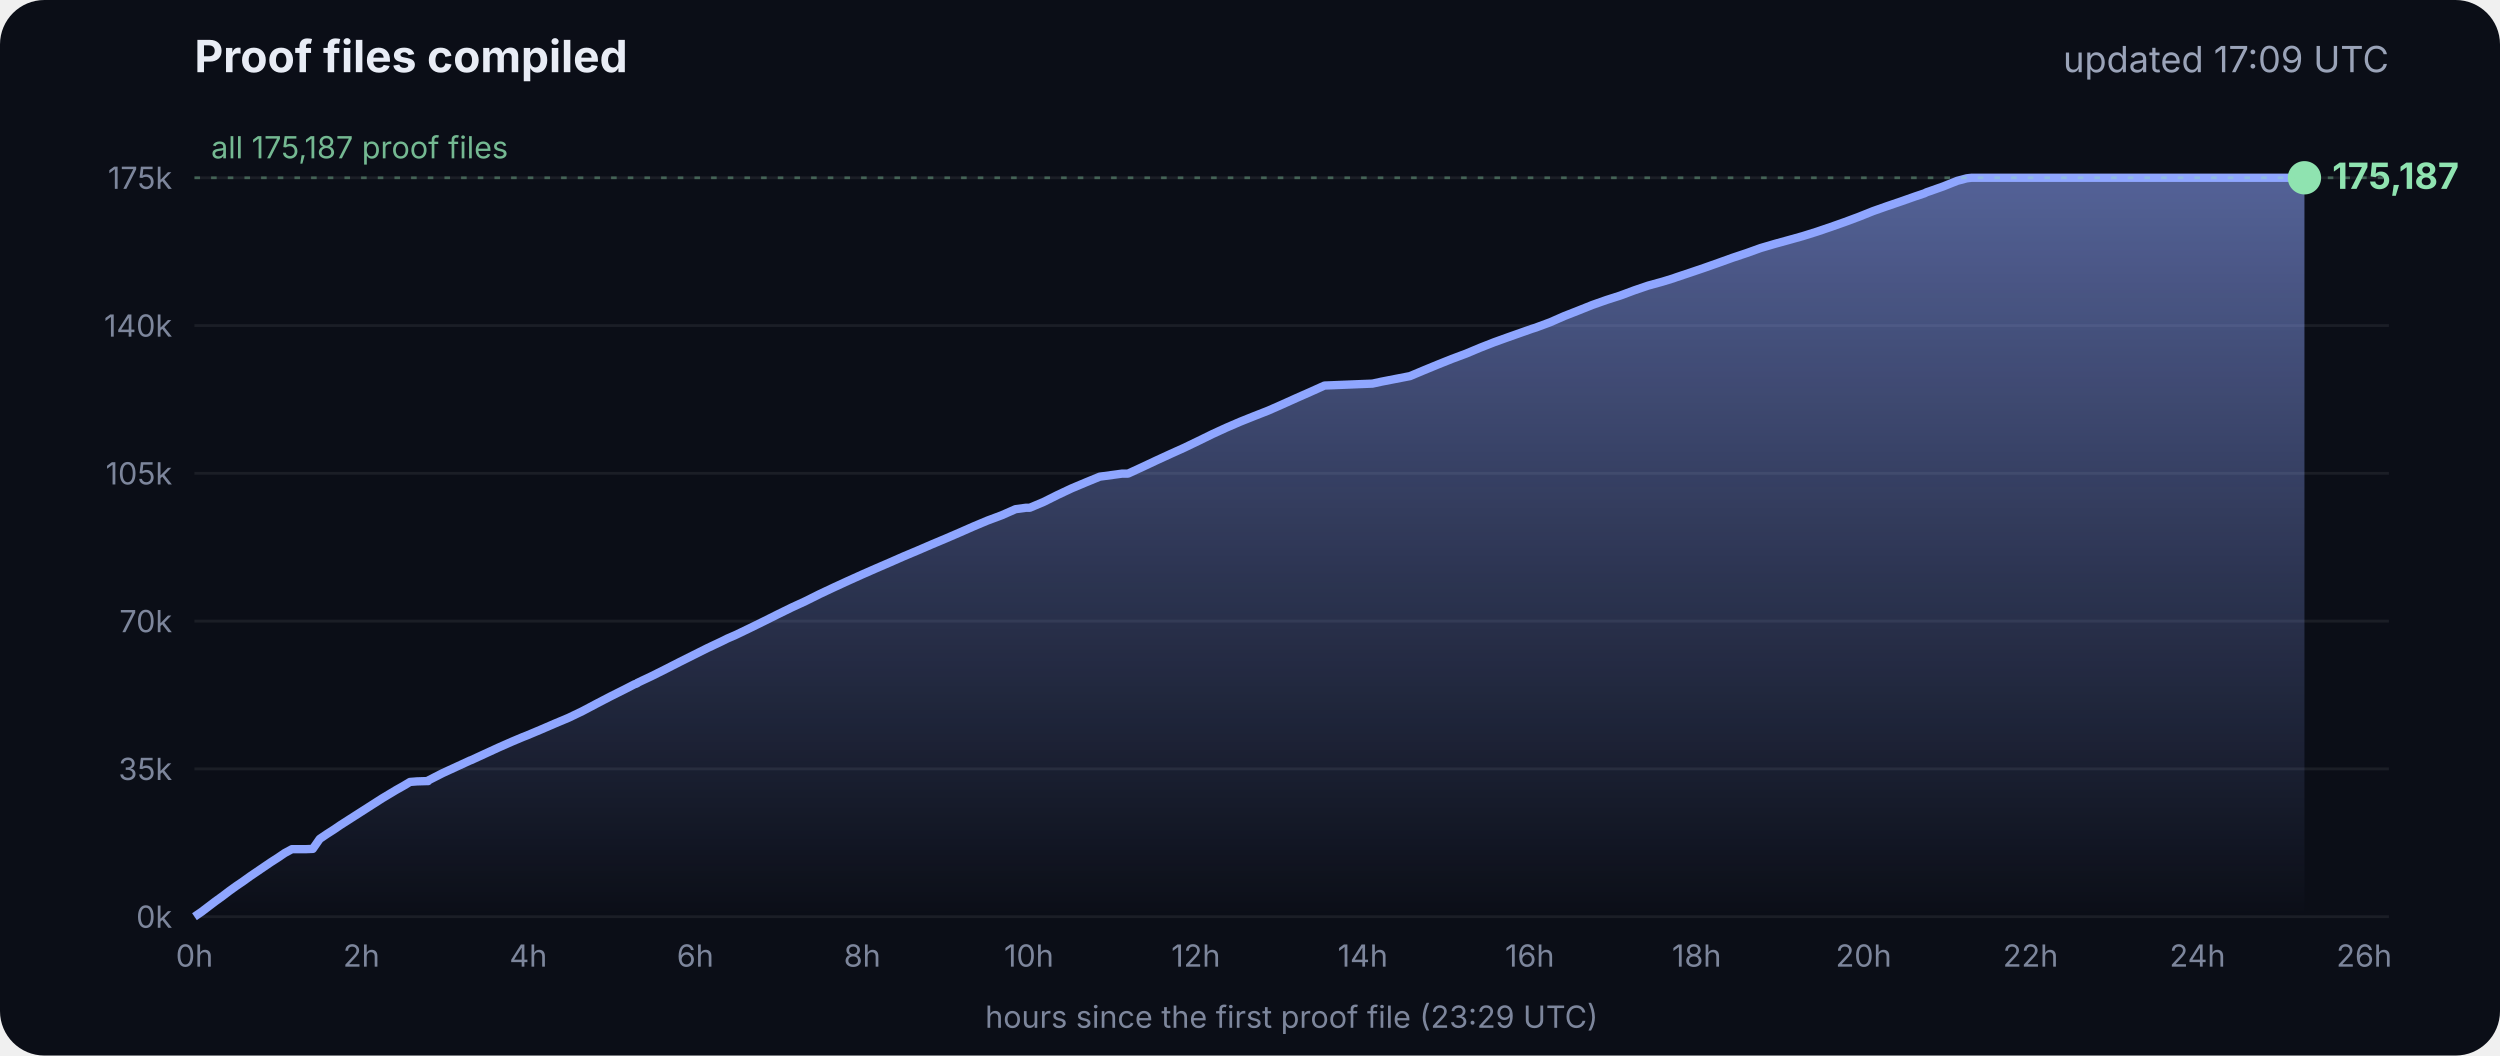
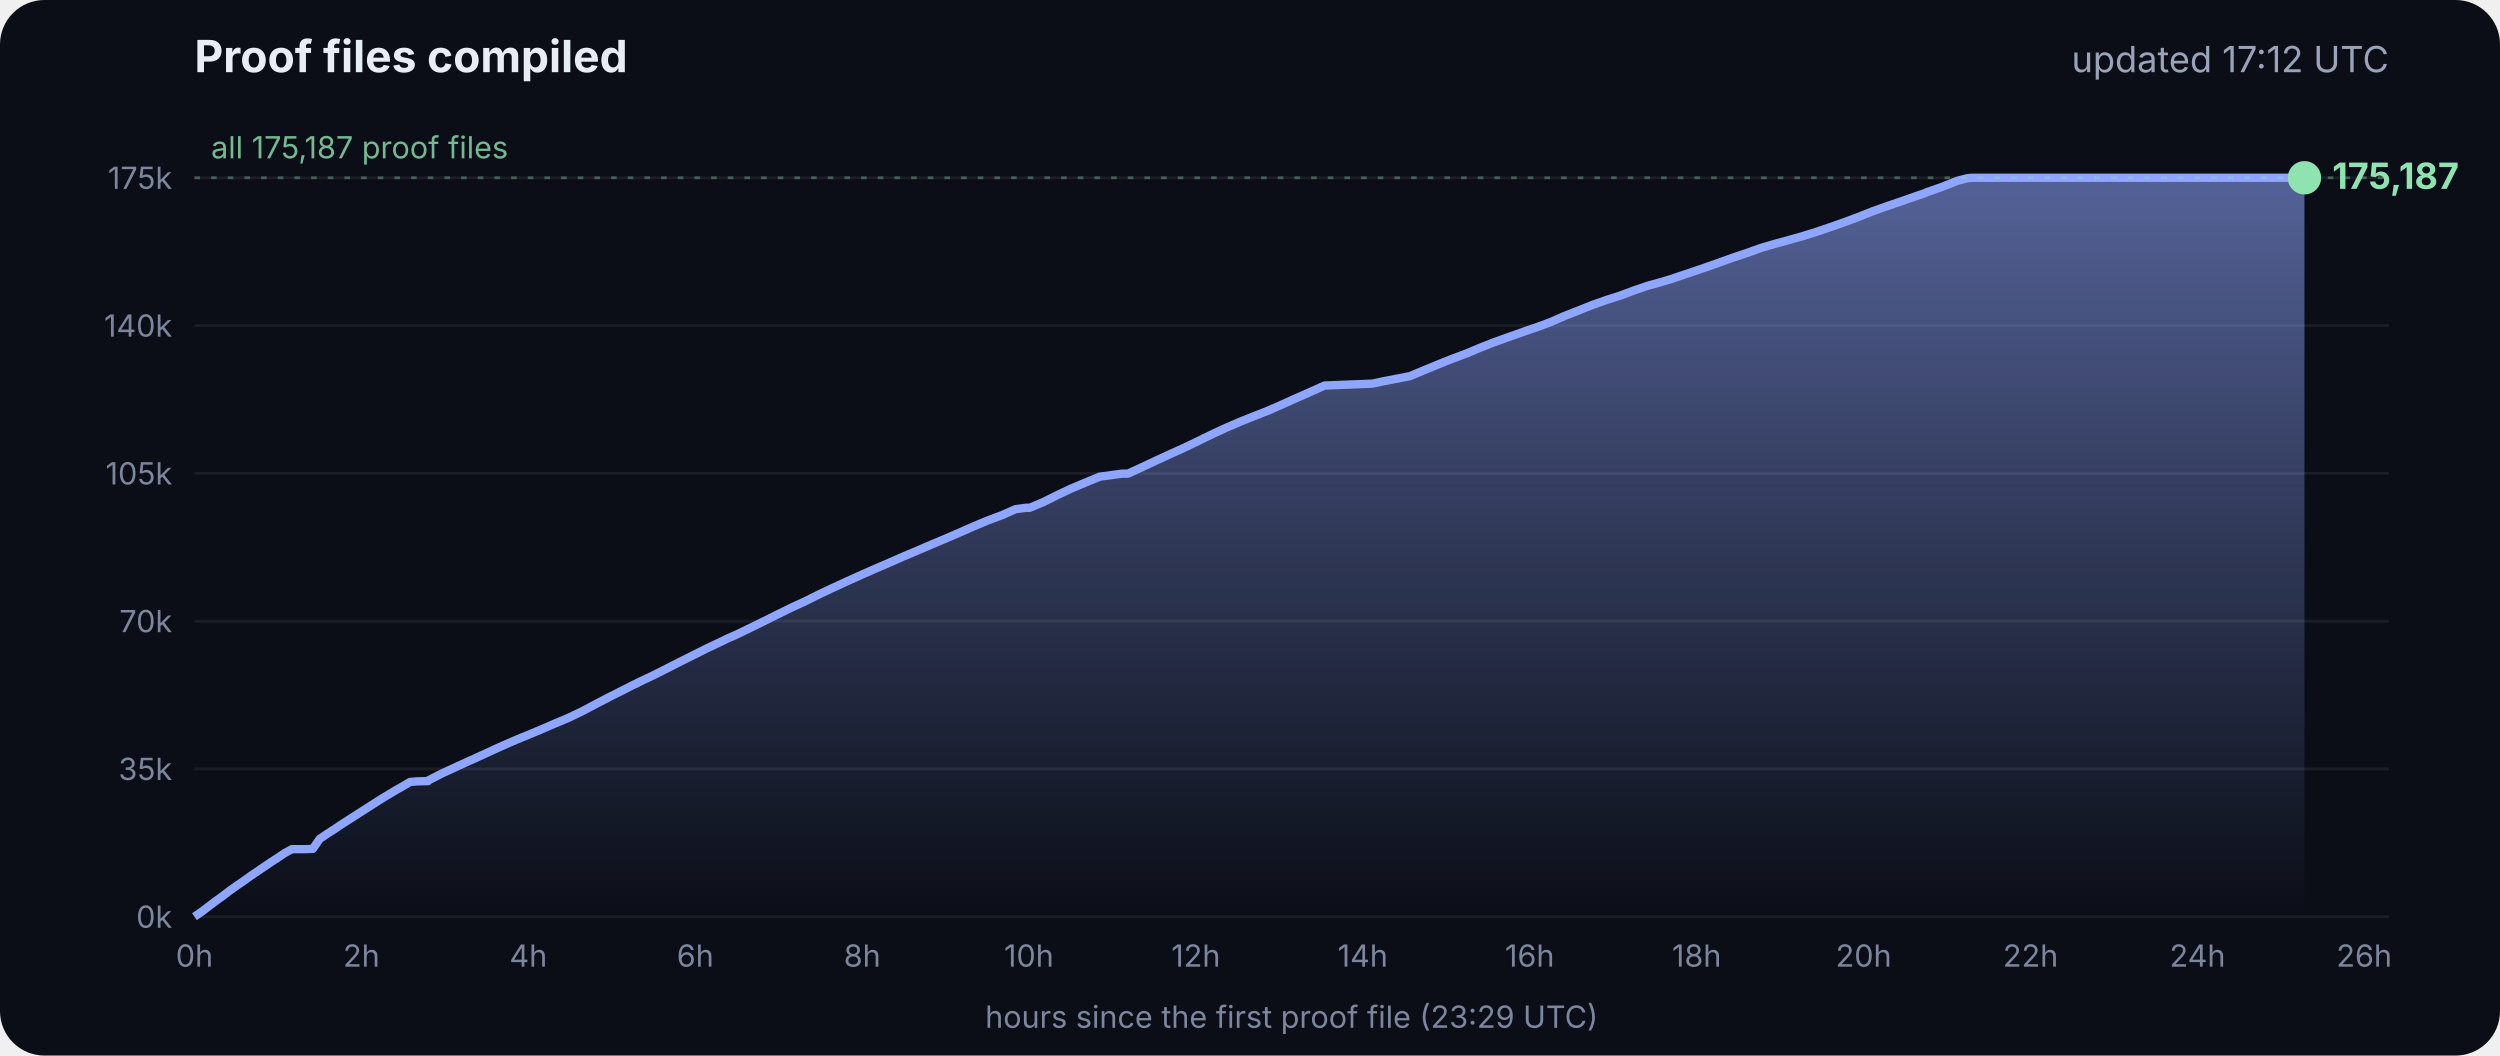
<svg xmlns="http://www.w3.org/2000/svg" viewBox="0 0 900 380" font-family="Inter, -apple-system, Segoe UI, sans-serif">
  <defs>
    <linearGradient id="g" x1="0" y1="0" x2="0" y2="1">
      <stop offset="0" stop-color="#8fa6ff" stop-opacity=".55" />
      <stop offset="1" stop-color="#8fa6ff" stop-opacity="0" />
    </linearGradient>
  </defs>
  <rect width="900" height="380" rx="16" fill="#0b0e17" />
  <text x="70" y="26" fill="#e8ecf5" font-size="16" font-weight="700">Proof files compiled</text>
-   <text x="860" y="26" fill="#9aa3b8" font-size="13" text-anchor="end">updated 17:09 UTC</text>
+   <text x="860" y="26" fill="#9aa3b8" font-size="13" text-anchor="end">updated 17:12 UTC</text>
  <line x1="70" x2="860" y1="330.0" y2="330.0" stroke="#ffffff" stroke-opacity=".07" />
  <text x="62" y="334.0" fill="#7d869c" font-size="11" text-anchor="end">0k</text>
  <line x1="70" x2="860" y1="276.8" y2="276.8" stroke="#ffffff" stroke-opacity=".07" />
  <text x="62" y="280.8" fill="#7d869c" font-size="11" text-anchor="end">35k</text>
  <line x1="70" x2="860" y1="223.6" y2="223.6" stroke="#ffffff" stroke-opacity=".07" />
  <text x="62" y="227.6" fill="#7d869c" font-size="11" text-anchor="end">70k</text>
  <line x1="70" x2="860" y1="170.4" y2="170.4" stroke="#ffffff" stroke-opacity=".07" />
  <text x="62" y="174.4" fill="#7d869c" font-size="11" text-anchor="end">105k</text>
  <line x1="70" x2="860" y1="117.2" y2="117.2" stroke="#ffffff" stroke-opacity=".07" />
  <text x="62" y="121.2" fill="#7d869c" font-size="11" text-anchor="end">140k</text>
  <line x1="70" x2="860" y1="64.0" y2="64.0" stroke="#ffffff" stroke-opacity=".07" />
  <text x="62" y="68.0" fill="#7d869c" font-size="11" text-anchor="end">175k</text>
  <text x="70.0" y="348" fill="#7d869c" font-size="11" text-anchor="middle">0h</text>
  <text x="130.1" y="348" fill="#7d869c" font-size="11" text-anchor="middle">2h</text>
  <text x="190.2" y="348" fill="#7d869c" font-size="11" text-anchor="middle">4h</text>
  <text x="250.3" y="348" fill="#7d869c" font-size="11" text-anchor="middle">6h</text>
  <text x="310.4" y="348" fill="#7d869c" font-size="11" text-anchor="middle">8h</text>
  <text x="370.4" y="348" fill="#7d869c" font-size="11" text-anchor="middle">10h</text>
  <text x="430.5" y="348" fill="#7d869c" font-size="11" text-anchor="middle">12h</text>
  <text x="490.6" y="348" fill="#7d869c" font-size="11" text-anchor="middle">14h</text>
  <text x="550.7" y="348" fill="#7d869c" font-size="11" text-anchor="middle">16h</text>
  <text x="610.8" y="348" fill="#7d869c" font-size="11" text-anchor="middle">18h</text>
  <text x="670.9" y="348" fill="#7d869c" font-size="11" text-anchor="middle">20h</text>
  <text x="731.0" y="348" fill="#7d869c" font-size="11" text-anchor="middle">22h</text>
  <text x="791.1" y="348" fill="#7d869c" font-size="11" text-anchor="middle">24h</text>
  <text x="851.1" y="348" fill="#7d869c" font-size="11" text-anchor="middle">26h</text>
  <polygon points="70.0,330.0 70.0,330.0 72.5,328.3 75.0,326.4 77.5,324.5 80.0,322.7 82.5,320.8 85.0,319.0 87.5,317.3 90.0,315.5 92.5,313.8 95.0,312.1 97.5,310.4 100.0,308.8 102.5,307.1 105.1,305.7 107.6,305.7 110.1,305.7 112.6,305.6 115.1,302.0 117.6,300.3 120.1,298.7 122.6,297.0 125.1,295.4 127.6,293.8 130.1,292.2 132.6,290.6 135.1,289.0 137.6,287.4 140.1,285.9 142.6,284.4 145.1,283.0 147.6,281.5 150.1,281.3 153.5,281.2 153.7,281.2 154.1,281.2 154.3,280.9 159.4,278.3 164.4,276.0 169.4,273.7 169.5,273.7 174.5,271.4 179.5,269.1 184.5,266.9 188.3,265.3 189.6,264.8 194.6,262.7 199.7,260.5 204.7,258.4 209.7,256.0 214.8,253.3 219.8,250.7 224.8,248.2 228.5,246.3 228.9,246.2 229.5,245.9 229.5,245.8 234.6,243.4 239.6,240.9 244.7,238.3 249.7,235.8 254.7,233.3 259.8,230.9 261.8,229.9 264.8,228.6 269.8,226.2 274.9,223.7 279.9,221.2 285.0,218.7 290.0,216.4 295.0,213.9 300.1,211.5 305.1,209.2 310.2,206.9 315.2,204.7 320.3,202.5 325.3,200.3 330.3,198.2 335.4,196.0 340.4,193.9 345.5,191.7 350.5,189.5 355.5,187.4 360.6,185.5 365.6,183.3 369.3,182.8 370.7,182.8 375.7,180.7 380.7,178.2 385.8,175.8 390.8,173.7 395.9,171.6 404.0,170.5 406.1,170.5 411.1,168.2 416.2,165.8 421.2,163.5 426.3,161.2 431.3,158.8 436.4,156.3 441.4,154.0 446.5,151.8 451.5,149.8 456.6,147.8 461.6,145.6 466.7,143.3 471.7,141.1 476.8,138.8 494.1,138.1 497.3,137.4 507.6,135.4 512.6,133.3 517.7,131.2 522.7,129.2 527.8,127.3 532.8,125.2 537.9,123.2 542.9,121.4 548.0,119.6 551.4,118.4 553.0,117.9 553.5,117.7 558.1,116.0 563.1,113.8 568.2,111.8 573.2,109.8 578.3,108.0 583.3,106.4 588.4,104.5 593.4,102.8 598.5,101.4 602.4,100.2 603.5,99.8 608.6,98.1 613.6,96.4 618.7,94.6 623.7,92.8 628.8,91.1 633.8,89.3 635.5,88.8 638.9,87.8 644.0,86.4 649.0,85.0 654.1,83.4 659.1,81.7 664.2,79.9 669.3,78.0 674.3,76.0 679.4,74.2 684.4,72.5 689.5,70.7 692.8,69.6 693.6,69.2 694.5,68.9 699.6,67.1 704.6,65.1 708.0,64.2 708.8,64.1 709.7,64.0 713.4,64.0 715.2,64.0 718.5,64.0 723.5,64.0 728.6,64.0 733.7,64.0 738.7,64.0 743.7,64.0 748.8,64.0 753.9,64.0 758.9,64.0 764.0,64.0 769.0,64.0 774.1,64.0 779.1,64.0 784.2,64.0 789.2,64.0 794.3,64.0 797.0,64.0 798.2,64.0 799.3,64.0 804.4,64.0 809.4,64.0 814.5,64.0 818.9,64.0 819.1,64.0 819.5,64.0 822.0,64.0 824.6,64.0 826.0,64.0 826.0,64.0 826.4,64.0 828.9,64.0 829.2,64.0 829.6,64.0 829.6,330.0" fill="url(#g)" />
  <polyline points="70.0,330.0 72.5,328.3 75.0,326.4 77.5,324.5 80.0,322.7 82.5,320.8 85.0,319.0 87.5,317.3 90.0,315.5 92.5,313.8 95.0,312.1 97.5,310.4 100.0,308.8 102.5,307.1 105.1,305.7 107.6,305.7 110.1,305.7 112.6,305.6 115.1,302.0 117.6,300.3 120.1,298.7 122.6,297.0 125.1,295.4 127.6,293.8 130.1,292.2 132.6,290.6 135.1,289.0 137.6,287.4 140.1,285.9 142.6,284.4 145.1,283.0 147.6,281.5 150.1,281.3 153.5,281.2 153.7,281.2 154.1,281.2 154.3,280.9 159.4,278.3 164.4,276.0 169.4,273.7 169.5,273.7 174.5,271.4 179.5,269.1 184.5,266.9 188.3,265.3 189.6,264.8 194.6,262.7 199.7,260.5 204.7,258.4 209.7,256.0 214.8,253.3 219.8,250.7 224.8,248.2 228.5,246.3 228.9,246.2 229.5,245.9 229.5,245.8 234.6,243.4 239.6,240.9 244.7,238.3 249.7,235.8 254.7,233.3 259.8,230.9 261.8,229.9 264.8,228.6 269.8,226.2 274.9,223.7 279.9,221.2 285.0,218.7 290.0,216.4 295.0,213.9 300.1,211.5 305.1,209.2 310.2,206.9 315.2,204.7 320.3,202.5 325.3,200.3 330.3,198.2 335.4,196.0 340.4,193.9 345.5,191.7 350.5,189.5 355.5,187.4 360.6,185.5 365.6,183.3 369.3,182.8 370.7,182.8 375.7,180.7 380.7,178.2 385.8,175.8 390.8,173.7 395.9,171.6 404.0,170.5 406.1,170.5 411.1,168.2 416.2,165.8 421.2,163.5 426.3,161.2 431.3,158.8 436.4,156.3 441.4,154.0 446.5,151.8 451.5,149.8 456.6,147.8 461.6,145.6 466.7,143.3 471.7,141.1 476.8,138.8 494.1,138.1 497.3,137.4 507.6,135.4 512.6,133.3 517.7,131.2 522.7,129.2 527.8,127.3 532.8,125.2 537.9,123.2 542.9,121.4 548.0,119.6 551.4,118.4 553.0,117.9 553.5,117.7 558.1,116.0 563.1,113.8 568.2,111.8 573.2,109.8 578.3,108.0 583.3,106.4 588.4,104.5 593.4,102.8 598.5,101.4 602.4,100.2 603.5,99.8 608.6,98.1 613.6,96.4 618.7,94.6 623.7,92.8 628.8,91.1 633.8,89.3 635.5,88.8 638.9,87.8 644.0,86.4 649.0,85.0 654.1,83.4 659.1,81.7 664.2,79.9 669.3,78.0 674.3,76.0 679.4,74.2 684.4,72.5 689.5,70.7 692.8,69.6 693.6,69.2 694.5,68.9 699.6,67.1 704.6,65.1 708.0,64.2 708.8,64.1 709.7,64.0 713.4,64.0 715.2,64.0 718.5,64.0 723.5,64.0 728.6,64.0 733.7,64.0 738.7,64.0 743.7,64.0 748.8,64.0 753.9,64.0 758.9,64.0 764.0,64.0 769.0,64.0 774.1,64.0 779.1,64.0 784.2,64.0 789.2,64.0 794.3,64.0 797.0,64.0 798.2,64.0 799.3,64.0 804.4,64.0 809.4,64.0 814.5,64.0 818.9,64.0 819.1,64.0 819.5,64.0 822.0,64.0 824.6,64.0 826.0,64.0 826.0,64.0 826.4,64.0 828.9,64.0 829.2,64.0 829.6,64.0" fill="none" stroke="#8fa6ff" stroke-width="3" stroke-linejoin="round" />
  <circle cx="829.6" cy="64.0" r="6" fill="#8fe3b0" />
  <text x="839.6" y="68.0" fill="#8fe3b0" font-size="13" font-weight="700">175,187</text>
  <line x1="70" x2="860" y1="64.0" y2="64.0" stroke="#8fe3b0" stroke-opacity=".35" stroke-dasharray="2 4" />
  <text x="76" y="57.0" fill="#8fe3b0" fill-opacity=".8" font-size="11">all 175,187 proof files</text>
  <text x="465" y="370" fill="#7d869c" font-size="11" text-anchor="middle">hours since the first proof file (23:29 UTC)</text>
</svg>
